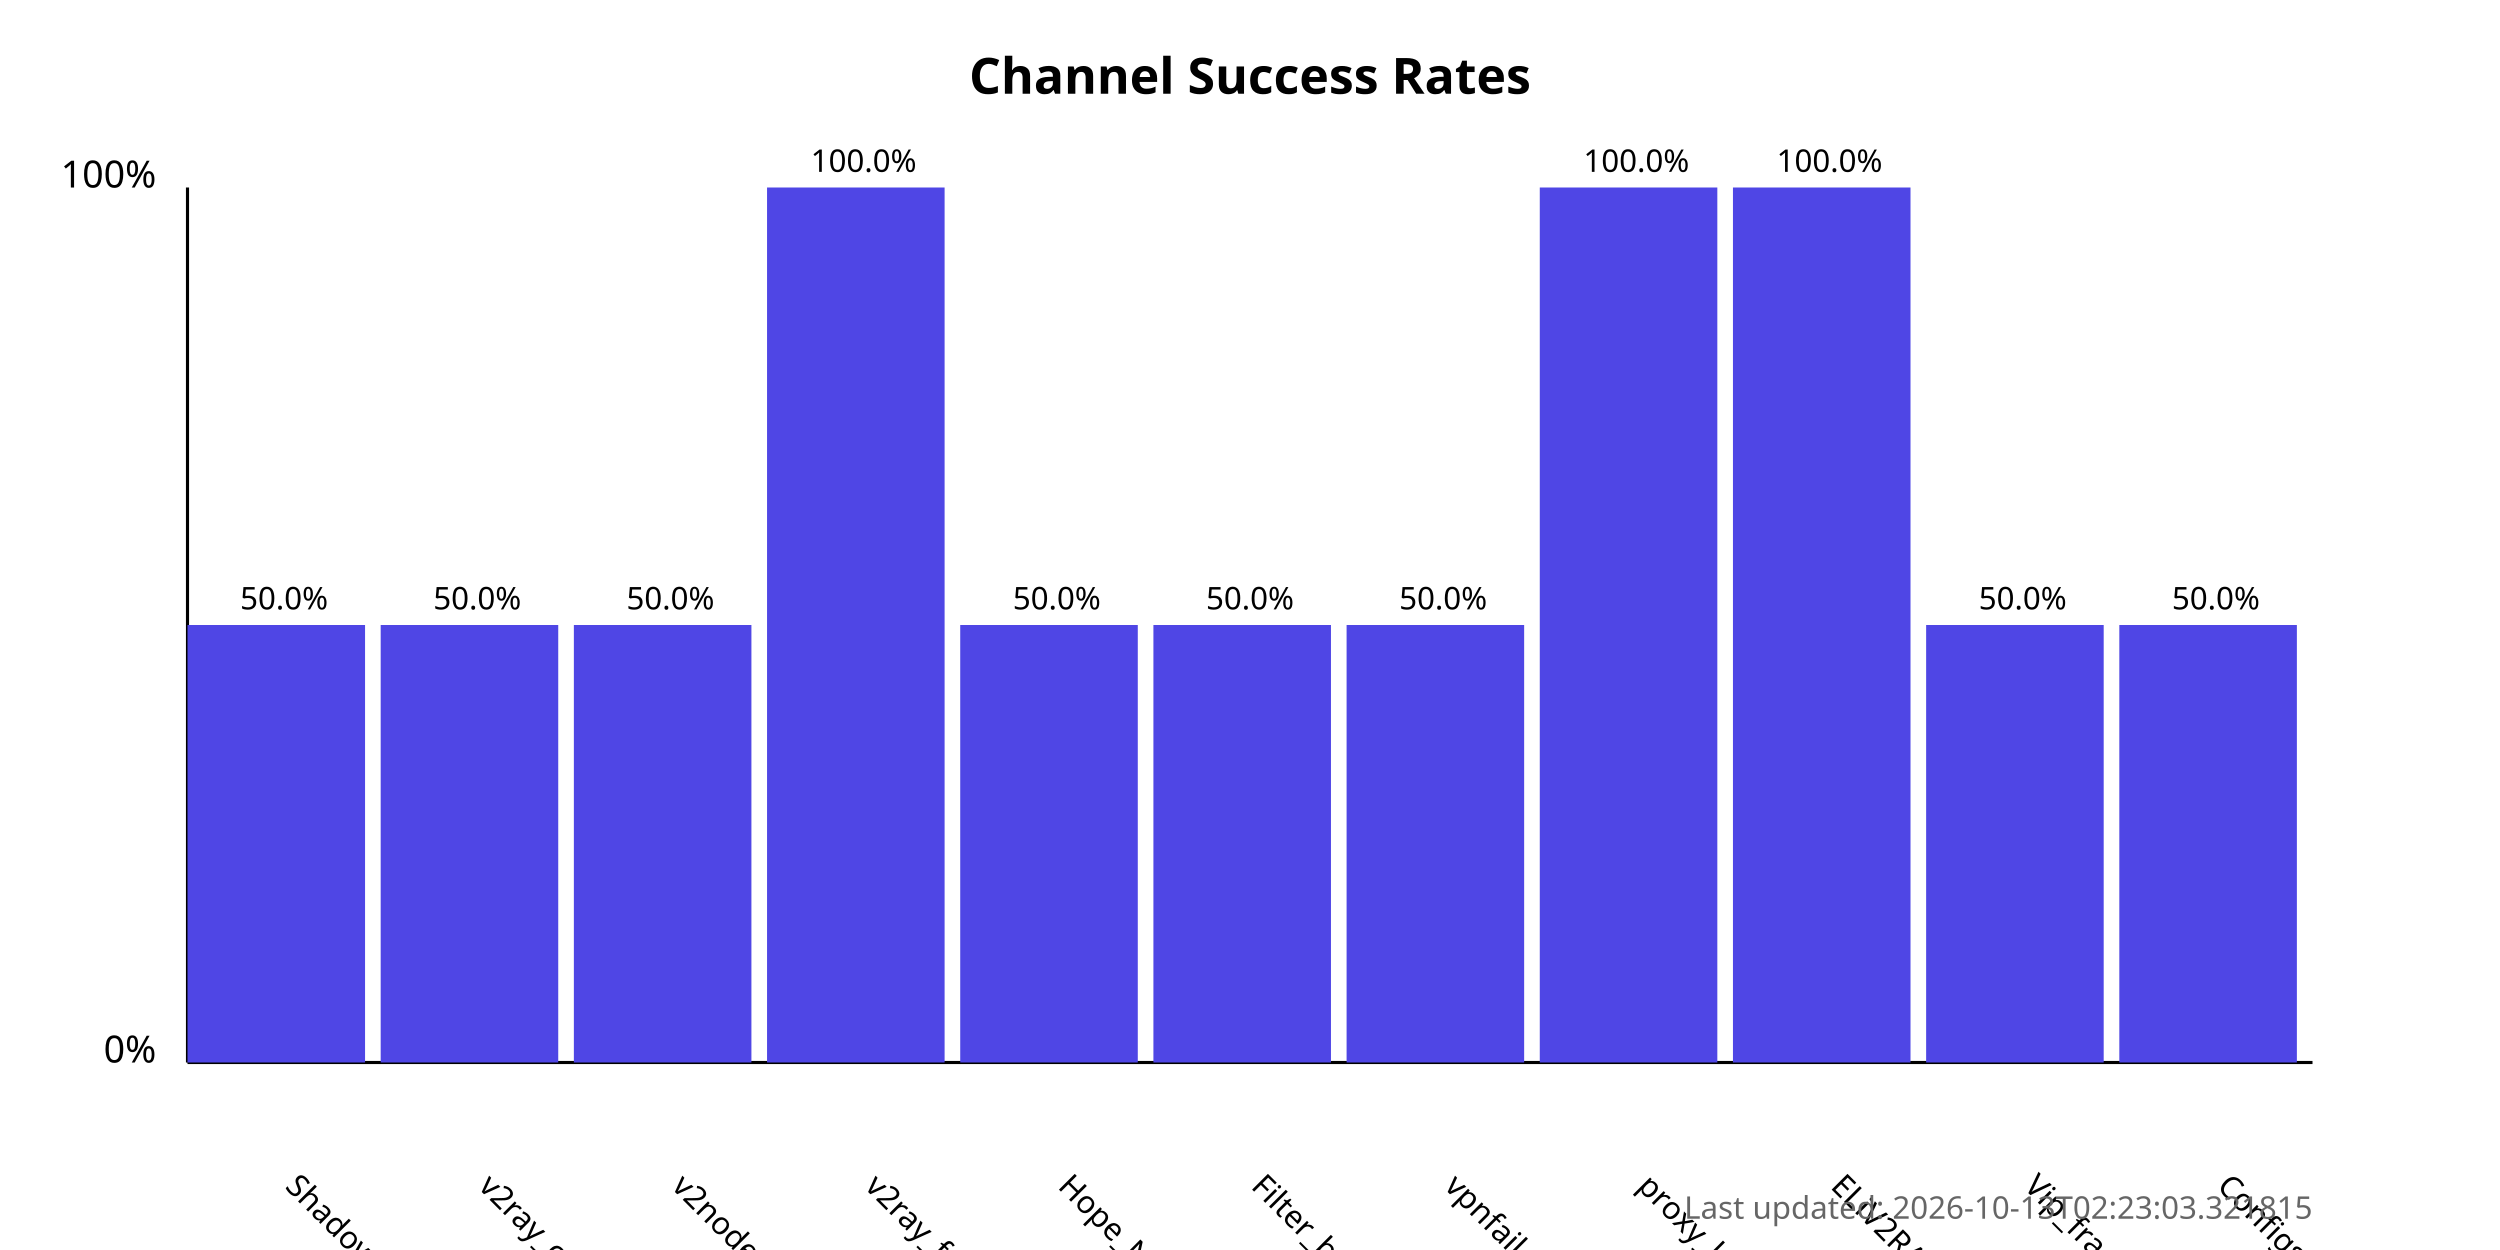
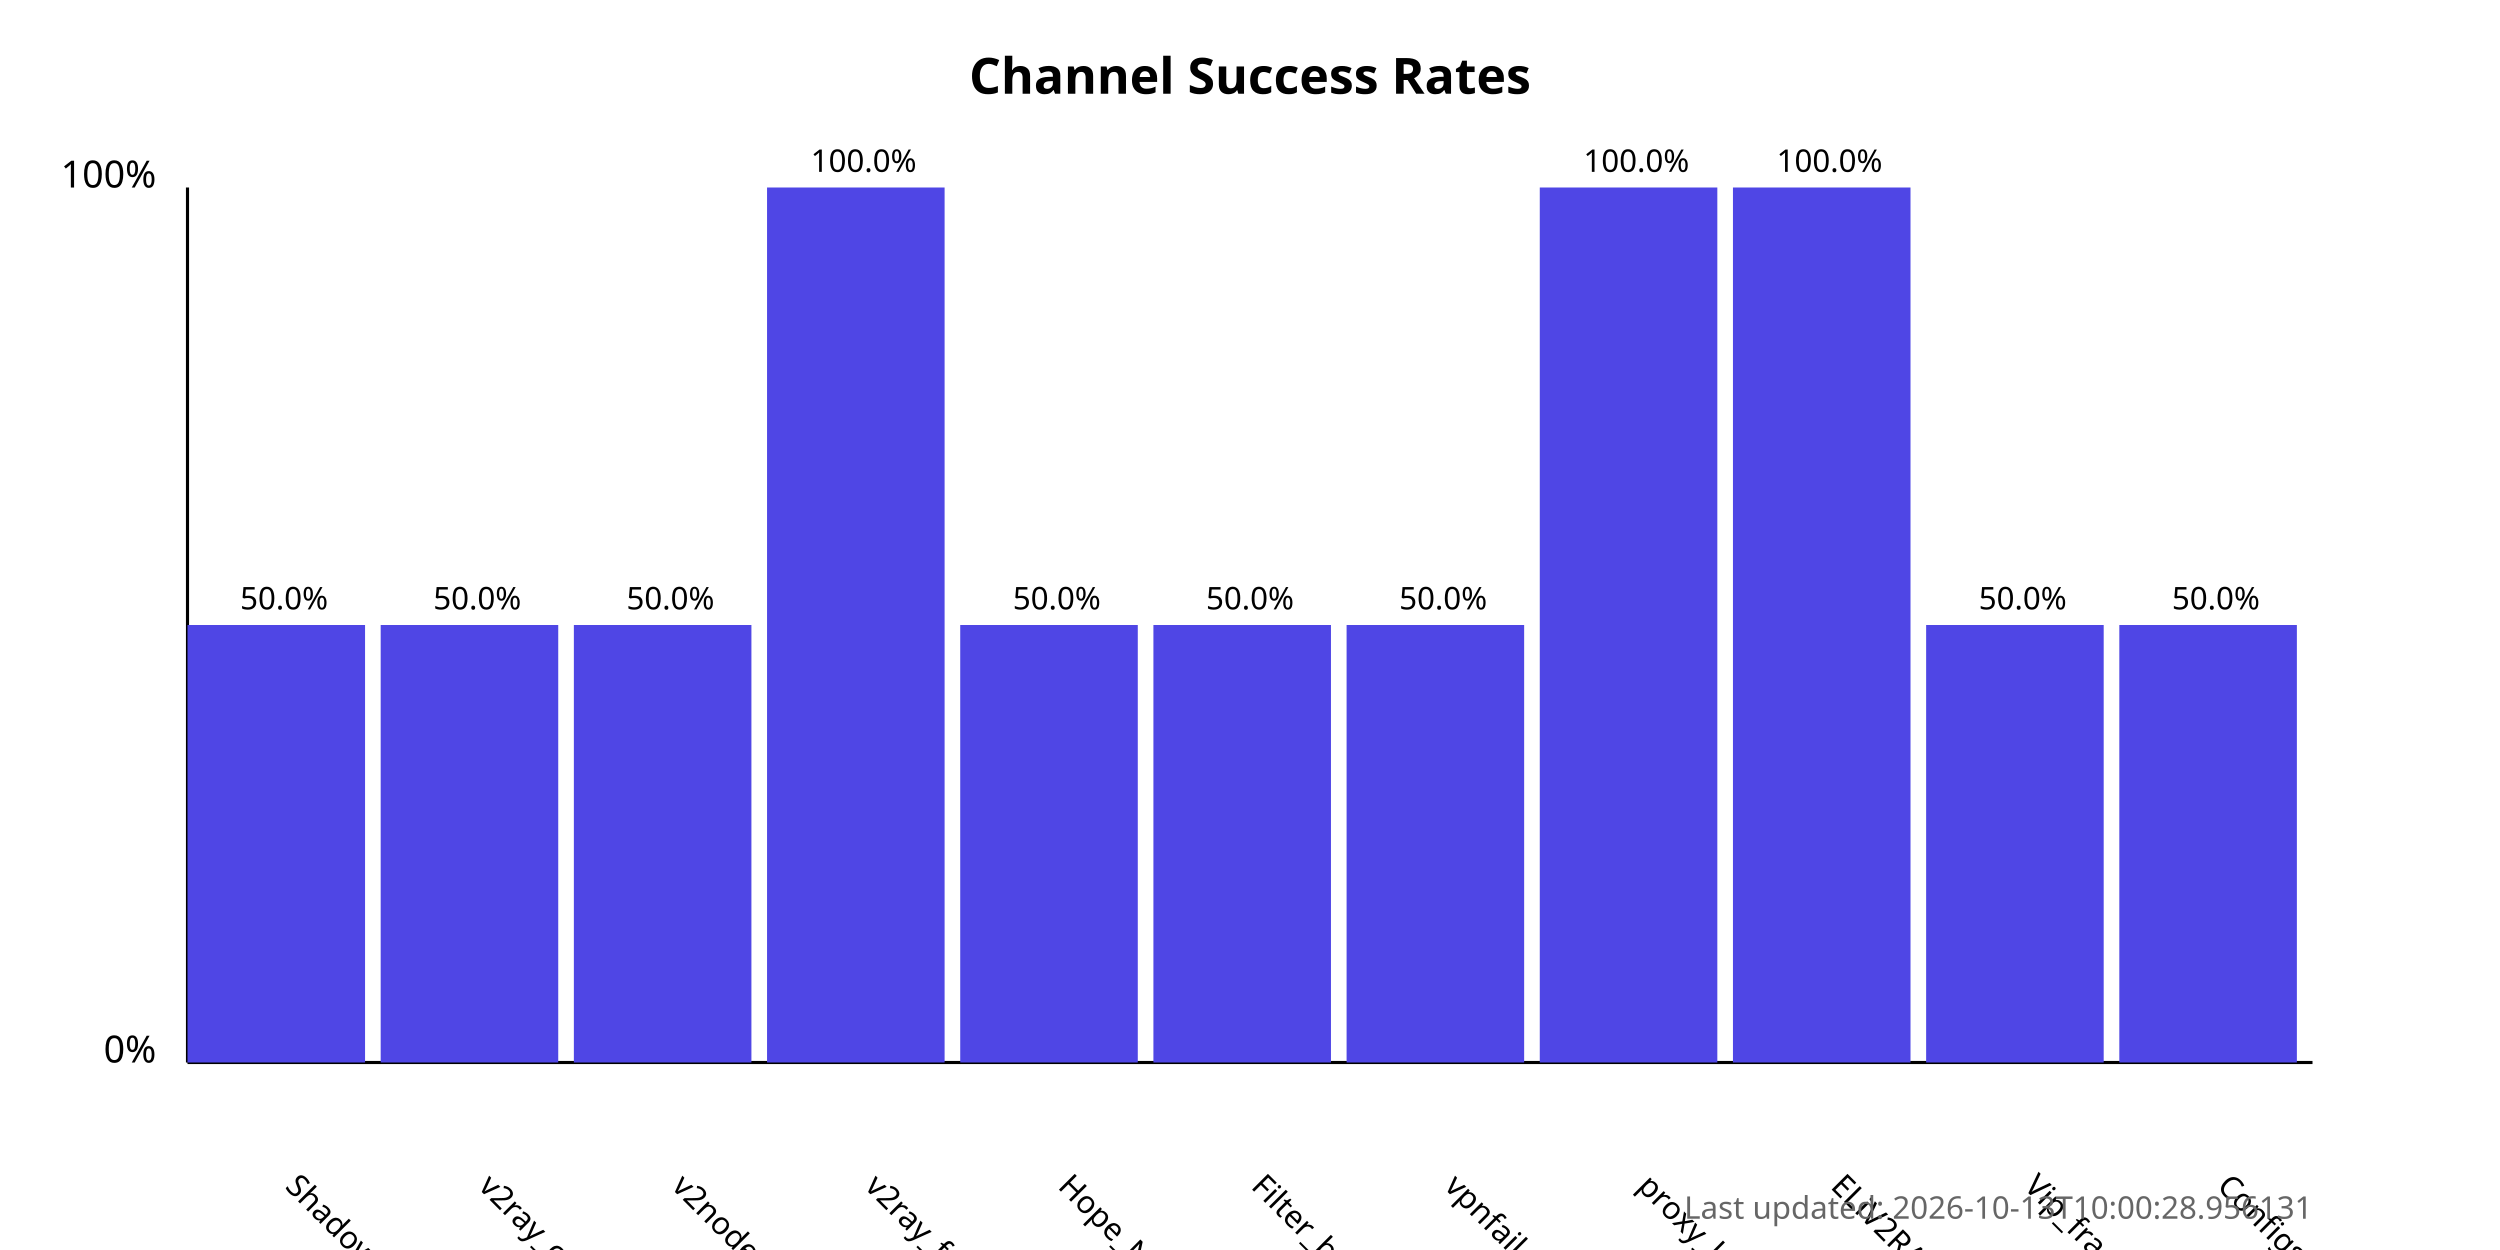
<svg xmlns="http://www.w3.org/2000/svg" width="800" height="400">
  <style>
            .chart-title { font: bold 16px sans-serif; }
            .axis-label { font: 12px sans-serif; }
            .tick-label { font: 10px sans-serif; }
            .bar { fill: #4f46e5; }
            .bar:hover { fill: #6366f1; }
            .timestamp { font: 10px sans-serif; fill: #666; }
        </style>
  <text x="400.0" y="30" text-anchor="middle" class="chart-title">
            Channel Success Rates
        </text>
  <line x1="60" y1="340" x2="60" y2="60" stroke="black" stroke-width="1" />
  <line x1="60" y1="340" x2="740" y2="340" stroke="black" stroke-width="1" />
  <text x="50" y="340" text-anchor="end" class="axis-label">0%</text>
  <text x="50" y="60" text-anchor="end" class="axis-label">100%</text>
  <g>
    <rect x="60" y="200.0" width="56.818" height="140.0" class="bar" />
    <text x="90.909" y="380" transform="rotate(45, 90.90909, 380)" text-anchor="start" class="tick-label">
                ShadowProxy66
            </text>
    <text x="90.909" y="195.0" text-anchor="middle" class="tick-label">
                50.0%
            </text>
  </g>
  <g>
    <rect x="121.818" y="200.0" width="56.818" height="140.0" class="bar" />
    <text x="152.727" y="380" transform="rotate(45, 152.7273, 380)" text-anchor="start" class="tick-label">
                v2ray_configs_pool
            </text>
    <text x="152.727" y="195.0" text-anchor="middle" class="tick-label">
                50.0%
            </text>
  </g>
  <g>
    <rect x="183.636" y="200.0" width="56.818" height="140.0" class="bar" />
    <text x="214.545" y="380" transform="rotate(45, 214.5455, 380)" text-anchor="start" class="tick-label">
                v2nodes
            </text>
    <text x="214.545" y="195.0" text-anchor="middle" class="tick-label">
                50.0%
            </text>
  </g>
  <g>
    <rect x="245.455" y="60.0" width="56.818" height="280.0" class="bar" />
    <text x="276.364" y="380" transform="rotate(45, 276.3636, 380)" text-anchor="start" class="tick-label">
                v2ray_free_conf
            </text>
    <text x="276.364" y="55.0" text-anchor="middle" class="tick-label">
                100.0%
            </text>
  </g>
  <g>
    <rect x="307.273" y="200.0" width="56.818" height="140.0" class="bar" />
    <text x="338.182" y="380" transform="rotate(45, 338.1818, 380)" text-anchor="start" class="tick-label">
                Hope_Net
            </text>
    <text x="338.182" y="195.0" text-anchor="middle" class="tick-label">
                50.0%
            </text>
  </g>
  <g>
    <rect x="369.091" y="200.0" width="56.818" height="140.0" class="bar" />
    <text x="400.0" y="380" transform="rotate(45, 400.0, 380)" text-anchor="start" class="tick-label">
                Filter_breaker
            </text>
    <text x="400.0" y="195.0" text-anchor="middle" class="tick-label">
                50.0%
            </text>
  </g>
  <g>
    <rect x="430.909" y="200.0" width="56.818" height="140.0" class="bar" />
    <text x="461.818" y="380" transform="rotate(45, 461.8182, 380)" text-anchor="start" class="tick-label">
                vpnfail_vless
            </text>
    <text x="461.818" y="195.0" text-anchor="middle" class="tick-label">
                50.0%
            </text>
  </g>
  <g>
    <rect x="492.727" y="60.0" width="56.818" height="280.0" class="bar" />
    <text x="523.636" y="380" transform="rotate(45, 523.6364, 380)" text-anchor="start" class="tick-label">
                proxy_kafee
            </text>
    <text x="523.636" y="55.0" text-anchor="middle" class="tick-label">
                100.0%
            </text>
  </g>
  <g>
    <rect x="554.545" y="60.0" width="56.818" height="280.0" class="bar" />
    <text x="585.455" y="380" transform="rotate(45, 585.4545, 380)" text-anchor="start" class="tick-label">
                ELiV2RAY
            </text>
    <text x="585.455" y="55.0" text-anchor="middle" class="tick-label">
                100.0%
            </text>
  </g>
  <g>
    <rect x="616.364" y="200.0" width="56.818" height="140.0" class="bar" />
    <text x="647.273" y="380" transform="rotate(45, 647.2727, 380)" text-anchor="start" class="tick-label">
                Vip_fragment_v2ray
            </text>
    <text x="647.273" y="195.0" text-anchor="middle" class="tick-label">
                50.0%
            </text>
  </g>
  <g>
    <rect x="678.182" y="200.0" width="56.818" height="140.0" class="bar" />
    <text x="709.091" y="380" transform="rotate(45, 709.0909, 380)" text-anchor="start" class="tick-label">
                ConfigsHubPlus
            </text>
    <text x="709.091" y="195.0" text-anchor="middle" class="tick-label">
                50.0%
            </text>
  </g>
  <text x="740" y="390" text-anchor="end" class="timestamp">
-             Last updated: 2026-10-13T02:23:03.321815
+             Last updated: 2026-10-13T10:00:28.956131
        </text>
</svg>
